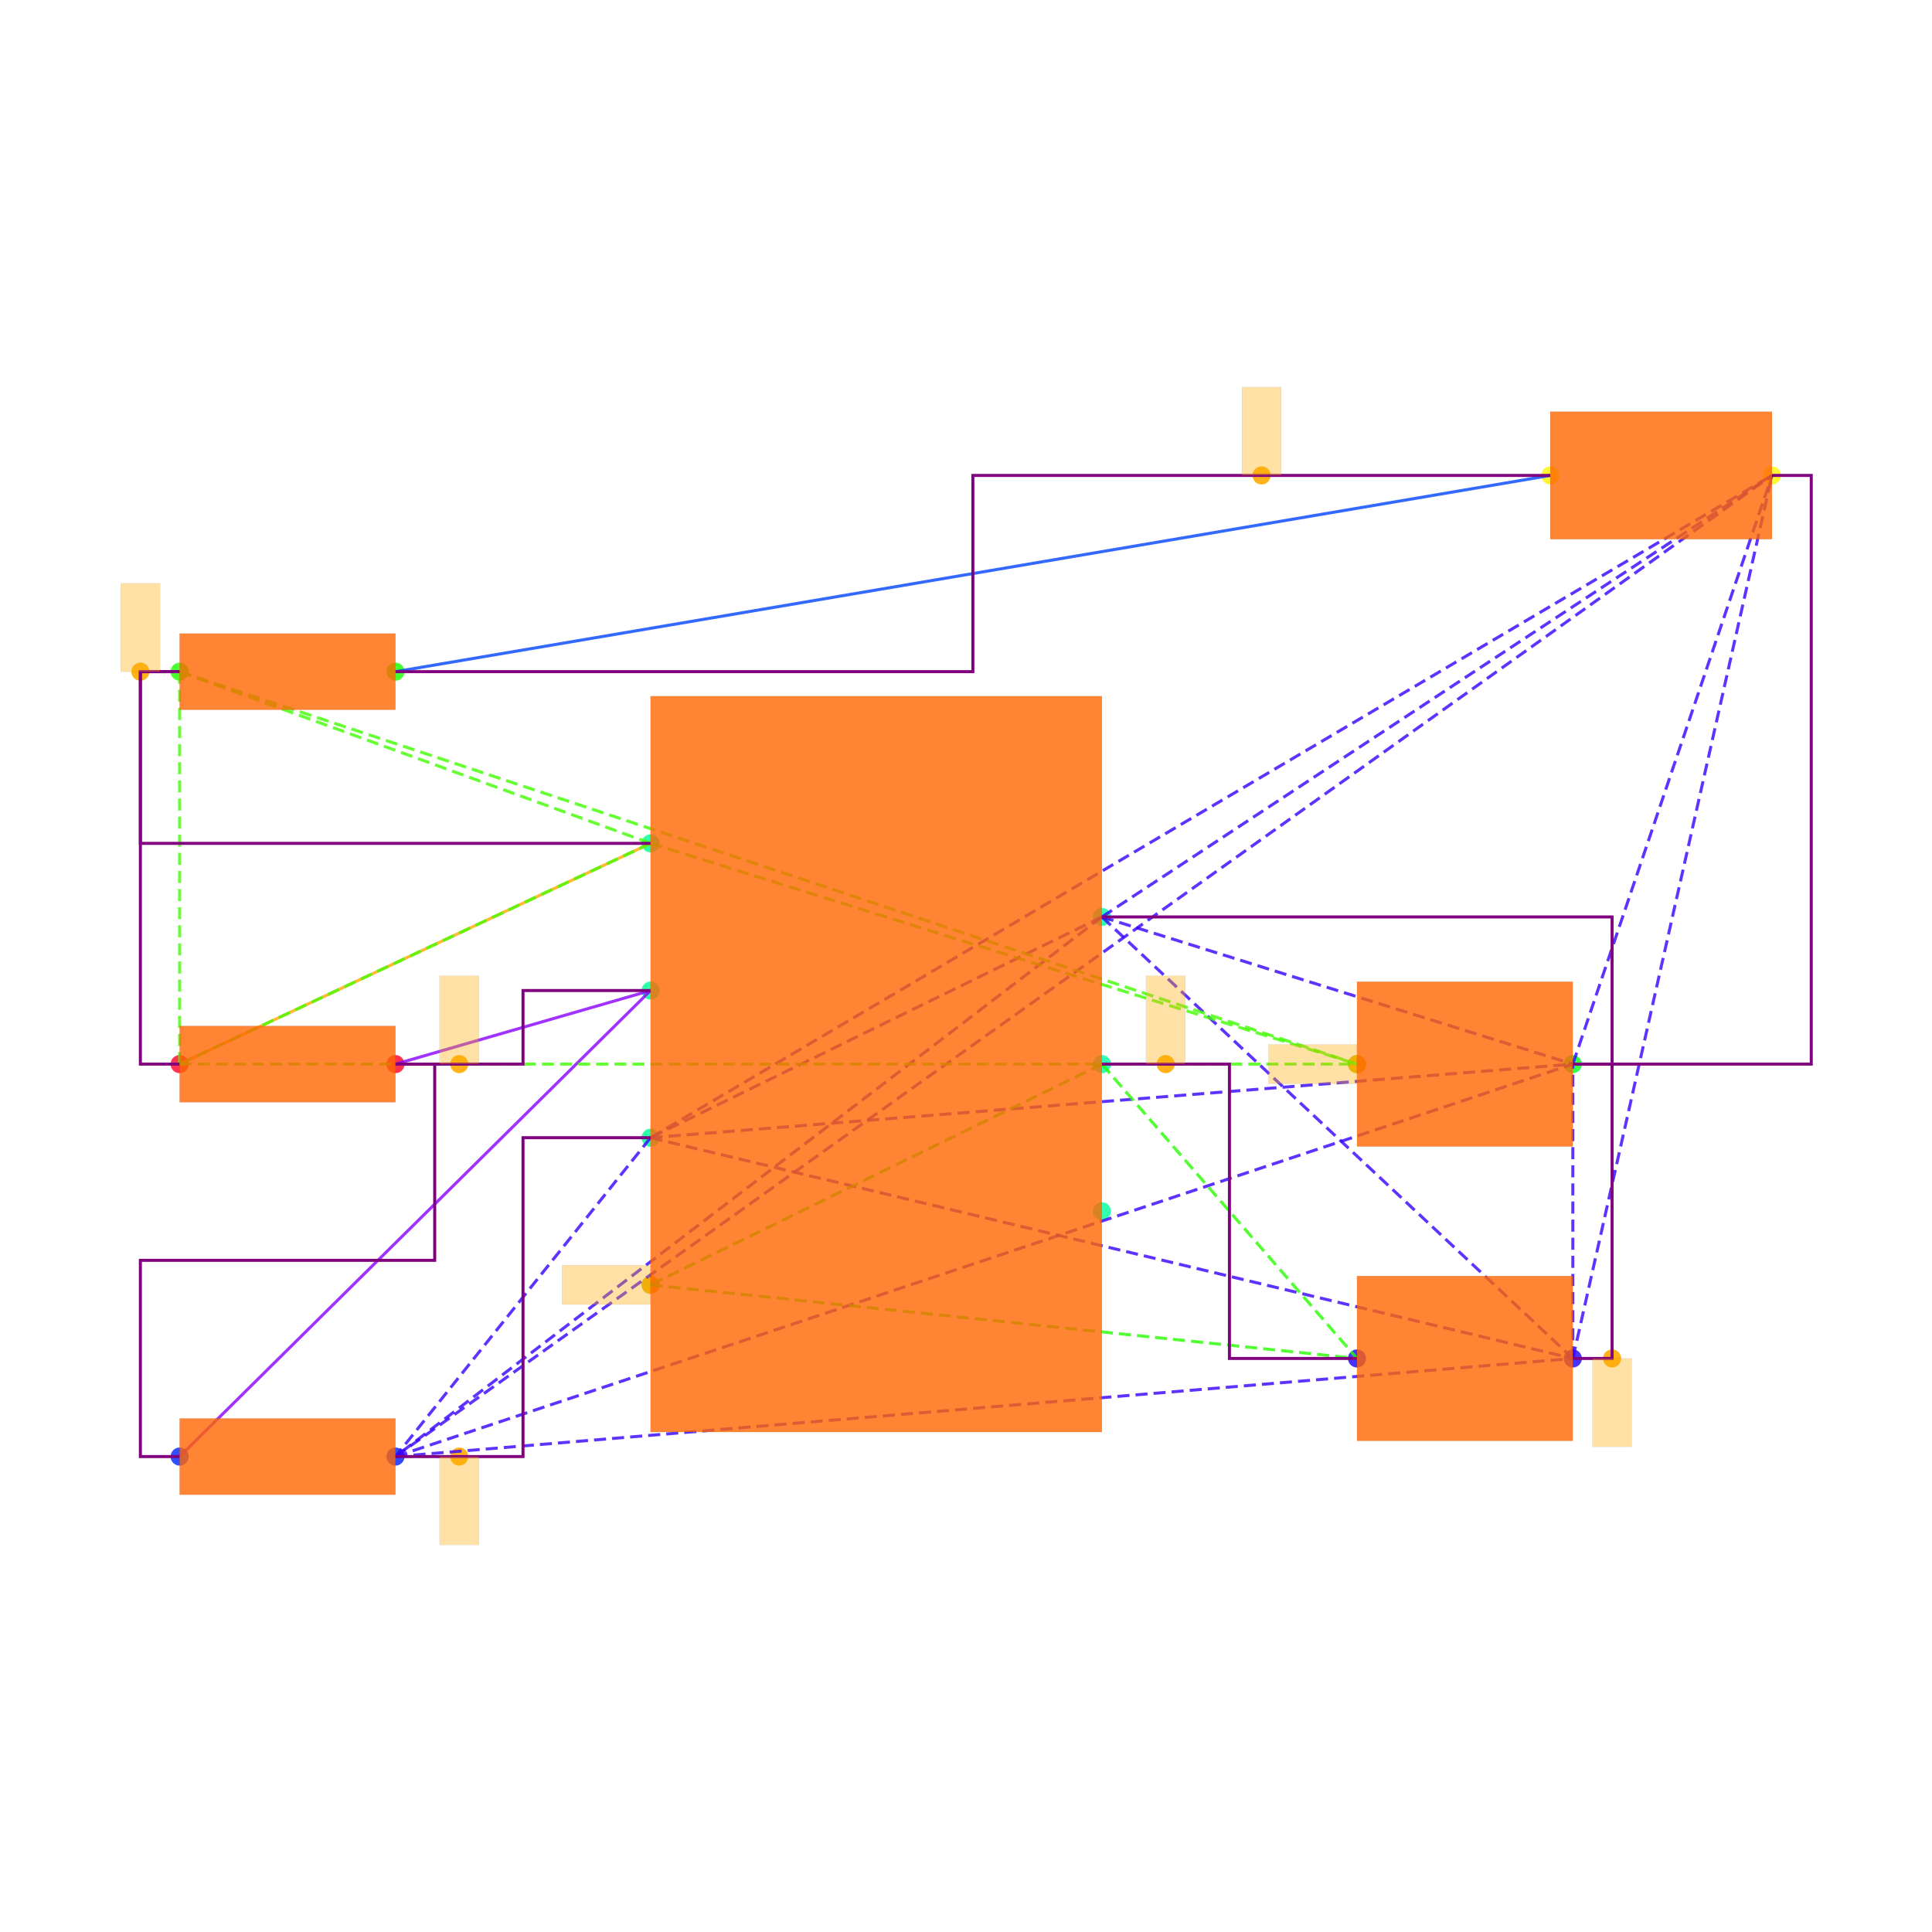
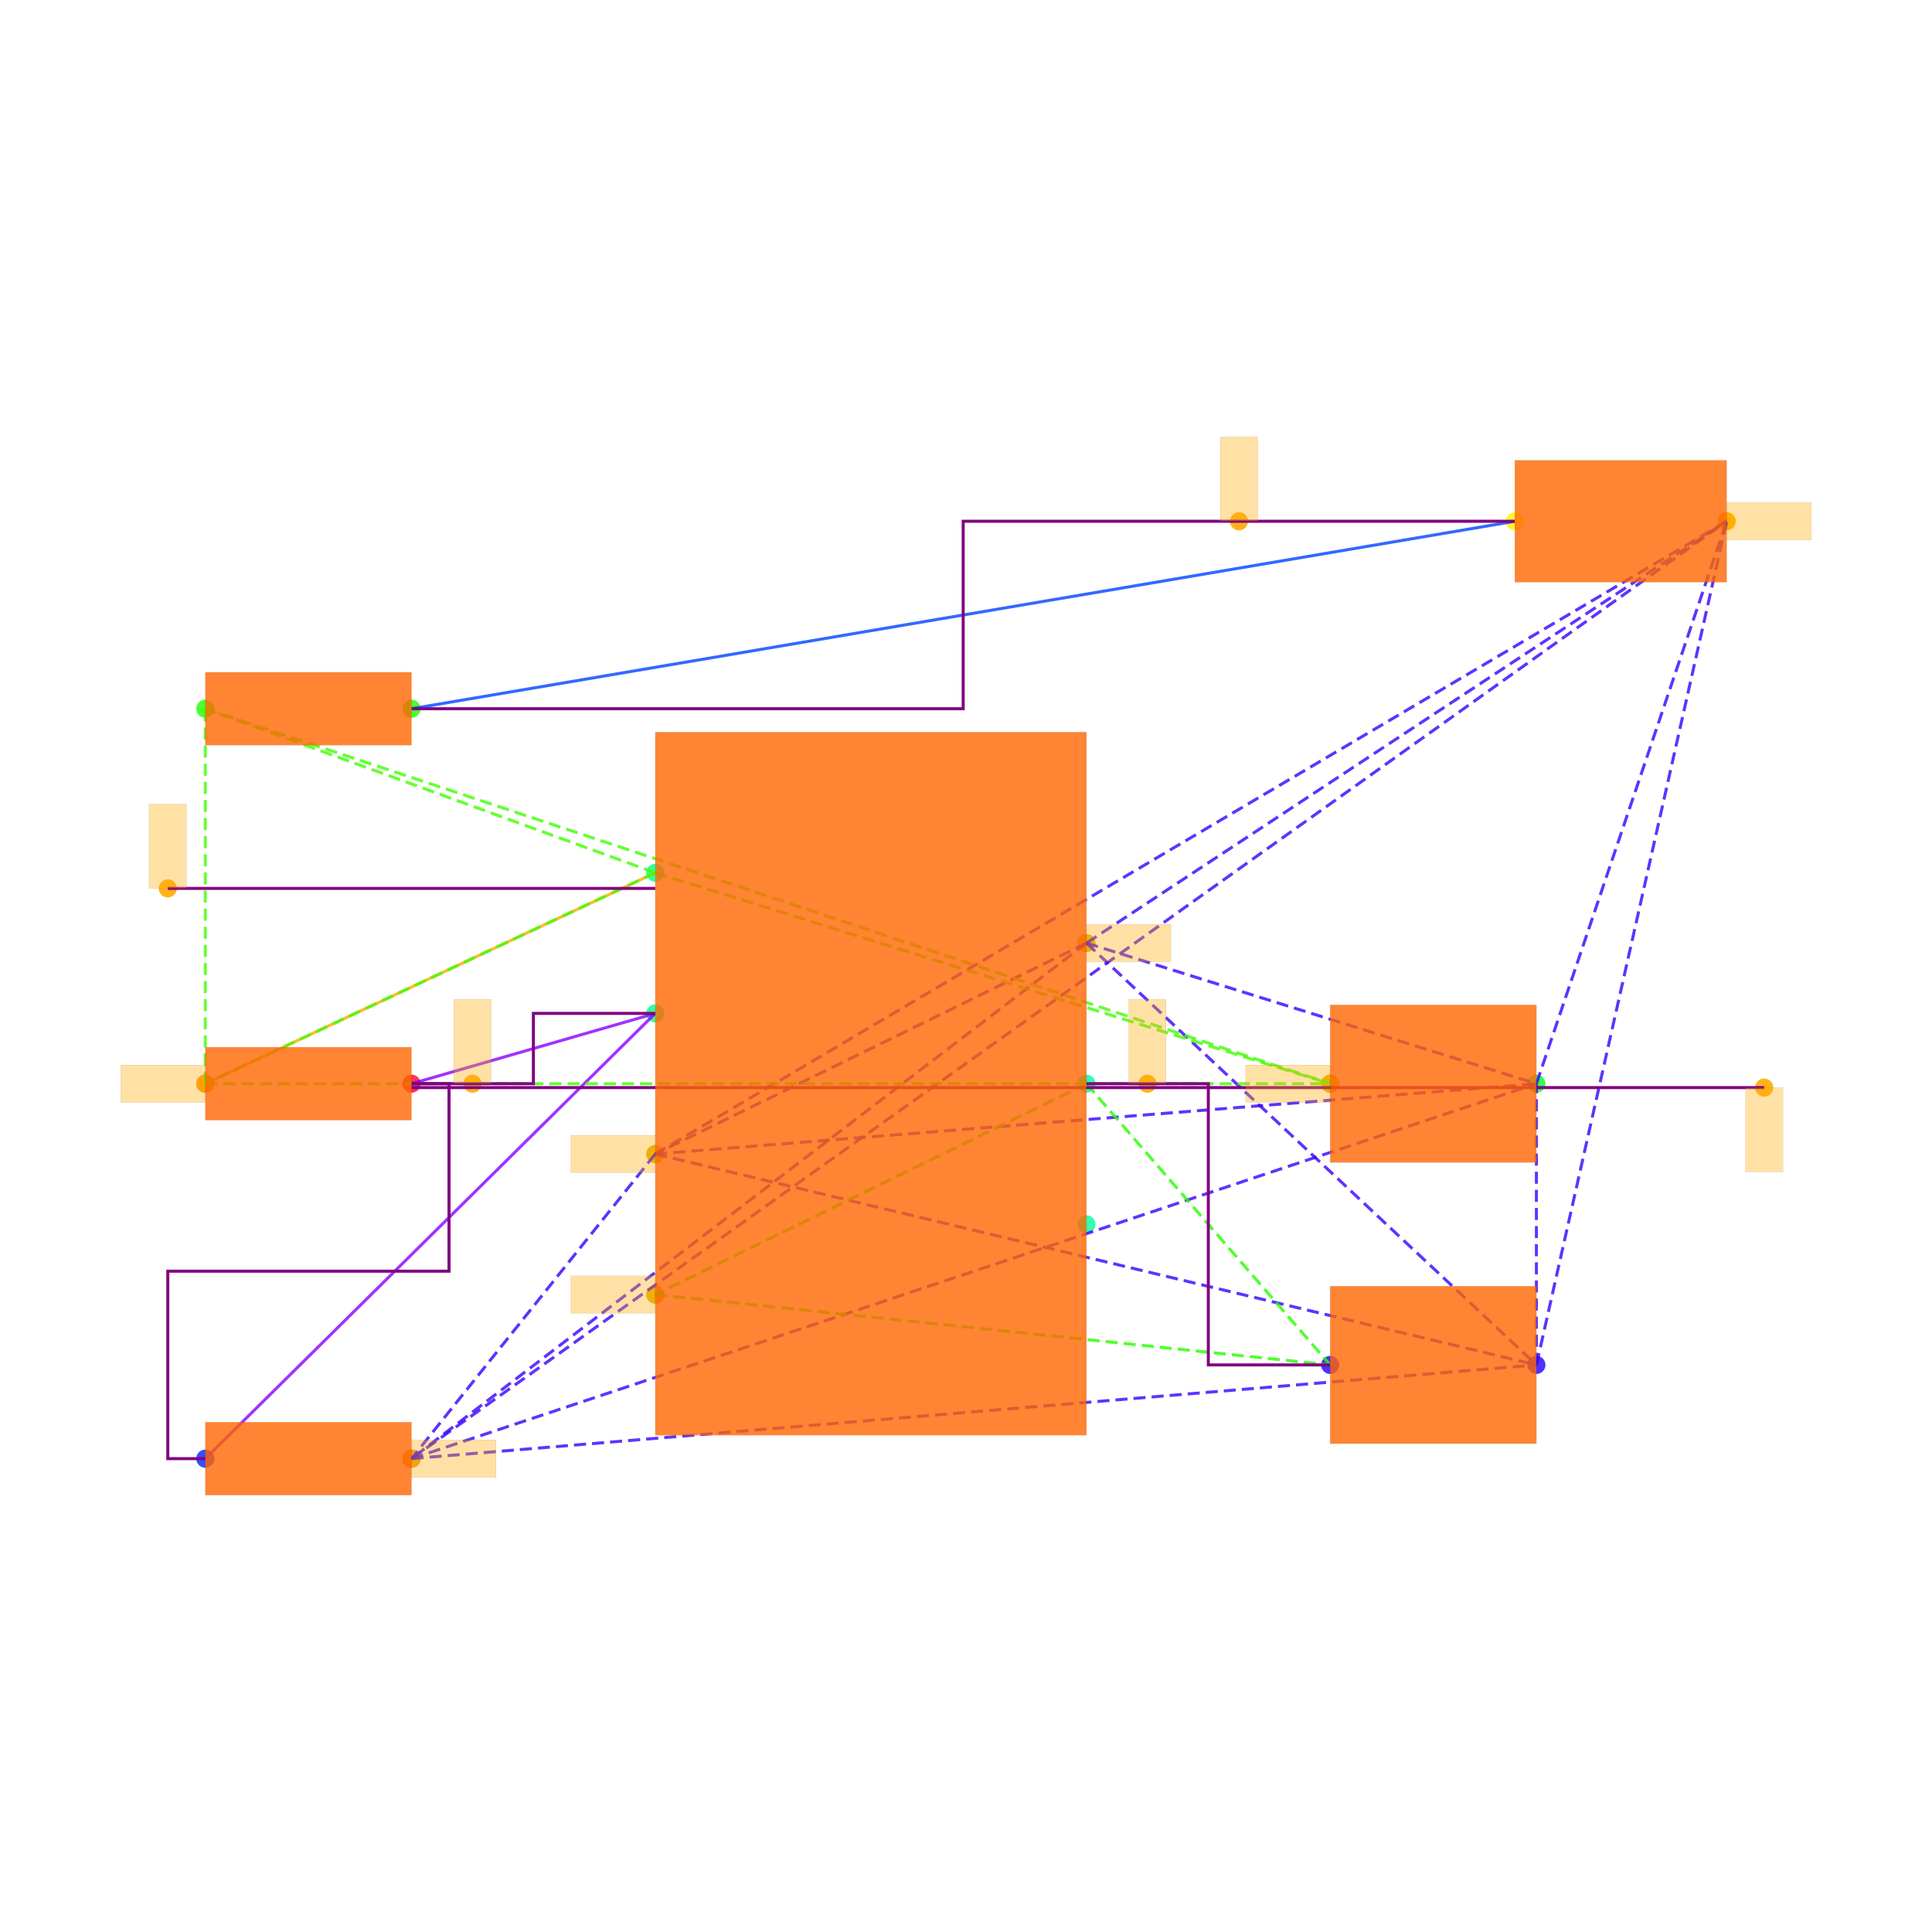
<svg xmlns="http://www.w3.org/2000/svg" width="640" height="640" viewBox="0 0 640 640">
  <rect width="100%" height="100%" fill="white" />
  <g>
-     <circle data-type="point" data-label="PWR1.7 x+" data-x="1.15" data-y="0.75" cx="365.015" cy="303.749" r="3" fill="hsl(159, 100%, 50%, 0.8)" />
-   </g>
-   <g>
-     <circle data-type="point" data-label="PWR1.6 x+" data-x="1.15" data-y="0" cx="365.015" cy="352.501" r="3" fill="hsl(158, 100%, 50%, 0.8)" />
-   </g>
-   <g>
-     <circle data-type="point" data-label="PWR1.5 x+" data-x="1.15" data-y="-0.75" cx="365.015" cy="401.254" r="3" fill="hsl(157, 100%, 50%, 0.8)" />
-   </g>
-   <g>
-     <circle data-type="point" data-label="PWR1.4 x-" data-x="-1.15" data-y="-1.125" cx="215.508" cy="425.63" r="3" fill="hsl(156, 100%, 50%, 0.8)" />
-   </g>
-   <g>
-     <circle data-type="point" data-label="PWR1.3 x-" data-x="-1.15" data-y="-0.375" cx="215.508" cy="376.878" r="3" fill="hsl(155, 100%, 50%, 0.8)" />
-   </g>
-   <g>
-     <circle data-type="point" data-label="PWR1.2 x-" data-x="-1.15" data-y="0.375" cx="215.508" cy="328.125" r="3" fill="hsl(154, 100%, 50%, 0.8)" />
-   </g>
-   <g>
-     <circle data-type="point" data-label="PWR1.1 x-" data-x="-1.15" data-y="1.125" cx="215.508" cy="279.373" r="3" fill="hsl(153, 100%, 50%, 0.8)" />
-   </g>
-   <g>
-     <circle data-type="point" data-label="R6.1 x-" data-x="-3.55" data-y="0" cx="59.501" cy="352.501" r="3" fill="hsl(351, 100%, 50%, 0.8)" />
-   </g>
-   <g>
-     <circle data-type="point" data-label="R6.2 x+" data-x="-2.45" data-y="0" cx="131.004" cy="352.501" r="3" fill="hsl(352, 100%, 50%, 0.8)" />
-   </g>
-   <g>
-     <circle data-type="point" data-label="R7.1 x-" data-x="-3.55" data-y="-1.9999999999999998" cx="59.501" cy="482.507" r="3" fill="hsl(232, 100%, 50%, 0.8)" />
-   </g>
-   <g>
-     <circle data-type="point" data-label="R7.2 x+" data-x="-2.45" data-y="-1.9999999999999998" cx="131.004" cy="482.507" r="3" fill="hsl(233, 100%, 50%, 0.8)" />
-   </g>
-   <g>
-     <circle data-type="point" data-label="R8.1 x-" data-x="-3.55" data-y="2" cx="59.501" cy="222.496" r="3" fill="hsl(113, 100%, 50%, 0.8)" />
-   </g>
-   <g>
-     <circle data-type="point" data-label="R8.2 x+" data-x="-2.45" data-y="2" cx="131.004" cy="222.496" r="3" fill="hsl(114, 100%, 50%, 0.8)" />
-   </g>
-   <g>
-     <circle data-type="point" data-label="C6.1 x-" data-x="2.45" data-y="-1.5" cx="449.518" cy="450.006" r="3" fill="hsl(246, 100%, 50%, 0.8)" />
-   </g>
-   <g>
-     <circle data-type="point" data-label="C6.2 x+" data-x="3.55" data-y="-1.5" cx="521.021" cy="450.006" r="3" fill="hsl(247, 100%, 50%, 0.8)" />
-   </g>
-   <g>
-     <circle data-type="point" data-label="C7.1 x-" data-x="2.45" data-y="0" cx="449.518" cy="352.501" r="3" fill="hsl(127, 100%, 50%, 0.8)" />
-   </g>
-   <g>
-     <circle data-type="point" data-label="C7.2 x+" data-x="3.55" data-y="0" cx="521.021" cy="352.501" r="3" fill="hsl(128, 100%, 50%, 0.8)" />
-   </g>
-   <g>
-     <circle data-type="point" data-label="LED1.1 x-" data-x="3.435" data-y="3" cx="513.546" cy="157.493" r="3" fill="hsl(57, 100%, 50%, 0.8)" />
-   </g>
-   <g>
-     <circle data-type="point" data-label="LED1.2 x+" data-x="4.5649999999999995" data-y="3" cx="586.999" cy="157.493" r="3" fill="hsl(58, 100%, 50%, 0.8)" />
-   </g>
-   <g>
-     <circle data-type="point" data-label="" data-x="3.75" data-y="-1.5" cx="534.022" cy="450.006" r="3" fill="hsl(40, 100%, 50%, 0.9)" />
-   </g>
-   <g>
-     <circle data-type="point" data-label="" data-x="-2.125" data-y="-1.9999999999999998" cx="152.13" cy="482.507" r="3" fill="hsl(40, 100%, 50%, 0.9)" />
-   </g>
-   <g>
-     <circle data-type="point" data-label="" data-x="1.475" data-y="0" cx="386.14" cy="352.501" r="3" fill="hsl(40, 100%, 50%, 0.9)" />
-   </g>
-   <g>
-     <circle data-type="point" data-label="" data-x="-1.15" data-y="-1.125" cx="215.508" cy="425.63" r="3" fill="hsl(40, 100%, 50%, 0.9)" />
-   </g>
-   <g>
-     <circle data-type="point" data-label="" data-x="-2.125" data-y="0" cx="152.13" cy="352.501" r="3" fill="hsl(40, 100%, 50%, 0.9)" />
-   </g>
-   <g>
-     <circle data-type="point" data-label="" data-x="-3.75" data-y="2" cx="46.5" cy="222.496" r="3" fill="hsl(40, 100%, 50%, 0.9)" />
-   </g>
-   <g>
-     <circle data-type="point" data-label="" data-x="2.45" data-y="0" cx="449.518" cy="352.501" r="3" fill="hsl(40, 100%, 50%, 0.9)" />
-   </g>
-   <g>
-     <circle data-type="point" data-label="" data-x="1.96375" data-y="3" cx="417.911" cy="157.493" r="3" fill="hsl(40, 100%, 50%, 0.9)" />
-   </g>
-   <g>
-     <polyline data-points="-3.55,0 -1.15,1.125" data-type="line" data-label="" points="59.501,352.501 215.508,279.373" fill="none" stroke="hsl(40, 100%, 50%, 0.8)" stroke-width="1" />
-   </g>
-   <g>
-     <polyline data-points="3.435,3 -2.45,2" data-type="line" data-label="" points="513.546,157.493 131.004,222.496" fill="none" stroke="hsl(224, 100%, 50%, 0.8)" stroke-width="1" />
-   </g>
-   <g>
-     <polyline data-points="-1.15,0.375 -2.45,0" data-type="line" data-label="" points="215.508,328.125 131.004,352.501" fill="none" stroke="hsl(272, 100%, 50%, 0.8)" stroke-width="1" />
-   </g>
-   <g>
-     <polyline data-points="-1.15,0.375 -3.55,-1.9999999999999998" data-type="line" data-label="" points="215.508,328.125 59.501,482.507" fill="none" stroke="hsl(272, 100%, 50%, 0.8)" stroke-width="1" />
-   </g>
-   <g>
-     <polyline data-points="1.15,0.75 -1.15,-0.375" data-type="line" data-label="" points="365.015,303.749 215.508,376.878" fill="none" stroke="hsl(253, 100%, 50%, 0.8)" stroke-width="1" stroke-dasharray="4 2" />
-   </g>
-   <g>
-     <polyline data-points="1.15,0.75 -2.45,-1.9999999999999998" data-type="line" data-label="" points="365.015,303.749 131.004,482.507" fill="none" stroke="hsl(253, 100%, 50%, 0.8)" stroke-width="1" stroke-dasharray="4 2" />
-   </g>
-   <g>
-     <polyline data-points="1.15,0.75 3.55,-1.5" data-type="line" data-label="" points="365.015,303.749 521.021,450.006" fill="none" stroke="hsl(253, 100%, 50%, 0.8)" stroke-width="1" stroke-dasharray="4 2" />
-   </g>
-   <g>
-     <polyline data-points="1.15,0.75 3.55,0" data-type="line" data-label="" points="365.015,303.749 521.021,352.501" fill="none" stroke="hsl(253, 100%, 50%, 0.8)" stroke-width="1" stroke-dasharray="4 2" />
-   </g>
-   <g>
-     <polyline data-points="1.15,0.75 4.5649999999999995,3" data-type="line" data-label="" points="365.015,303.749 586.999,157.493" fill="none" stroke="hsl(253, 100%, 50%, 0.8)" stroke-width="1" stroke-dasharray="4 2" />
-   </g>
-   <g>
-     <polyline data-points="-1.15,-0.375 -2.45,-1.9999999999999998" data-type="line" data-label="" points="215.508,376.878 131.004,482.507" fill="none" stroke="hsl(253, 100%, 50%, 0.8)" stroke-width="1" stroke-dasharray="4 2" />
-   </g>
-   <g>
-     <polyline data-points="-1.15,-0.375 3.55,-1.5" data-type="line" data-label="" points="215.508,376.878 521.021,450.006" fill="none" stroke="hsl(253, 100%, 50%, 0.8)" stroke-width="1" stroke-dasharray="4 2" />
-   </g>
-   <g>
-     <polyline data-points="-1.15,-0.375 3.55,0" data-type="line" data-label="" points="215.508,376.878 521.021,352.501" fill="none" stroke="hsl(253, 100%, 50%, 0.8)" stroke-width="1" stroke-dasharray="4 2" />
-   </g>
-   <g>
-     <polyline data-points="-1.15,-0.375 4.5649999999999995,3" data-type="line" data-label="" points="215.508,376.878 586.999,157.493" fill="none" stroke="hsl(253, 100%, 50%, 0.8)" stroke-width="1" stroke-dasharray="4 2" />
-   </g>
-   <g>
-     <polyline data-points="-2.45,-1.9999999999999998 3.55,-1.5" data-type="line" data-label="" points="131.004,482.507 521.021,450.006" fill="none" stroke="hsl(253, 100%, 50%, 0.8)" stroke-width="1" stroke-dasharray="4 2" />
-   </g>
-   <g>
-     <polyline data-points="-2.45,-1.9999999999999998 3.55,0" data-type="line" data-label="" points="131.004,482.507 521.021,352.501" fill="none" stroke="hsl(253, 100%, 50%, 0.8)" stroke-width="1" stroke-dasharray="4 2" />
-   </g>
-   <g>
-     <polyline data-points="-2.45,-1.9999999999999998 4.5649999999999995,3" data-type="line" data-label="" points="131.004,482.507 586.999,157.493" fill="none" stroke="hsl(253, 100%, 50%, 0.8)" stroke-width="1" stroke-dasharray="4 2" />
-   </g>
-   <g>
-     <polyline data-points="3.55,-1.5 3.55,0" data-type="line" data-label="" points="521.021,450.006 521.021,352.501" fill="none" stroke="hsl(253, 100%, 50%, 0.8)" stroke-width="1" stroke-dasharray="4 2" />
-   </g>
-   <g>
-     <polyline data-points="3.55,-1.5 4.5649999999999995,3" data-type="line" data-label="" points="521.021,450.006 586.999,157.493" fill="none" stroke="hsl(253, 100%, 50%, 0.8)" stroke-width="1" stroke-dasharray="4 2" />
-   </g>
-   <g>
-     <polyline data-points="3.55,0 4.5649999999999995,3" data-type="line" data-label="" points="521.021,352.501 586.999,157.493" fill="none" stroke="hsl(253, 100%, 50%, 0.8)" stroke-width="1" stroke-dasharray="4 2" />
-   </g>
-   <g>
-     <polyline data-points="1.15,0 -1.15,-1.125" data-type="line" data-label="" points="365.015,352.501 215.508,425.63" fill="none" stroke="hsl(111, 100%, 50%, 0.8)" stroke-width="1" stroke-dasharray="4 2" />
-   </g>
-   <g>
-     <polyline data-points="1.15,0 2.45,-1.5" data-type="line" data-label="" points="365.015,352.501 449.518,450.006" fill="none" stroke="hsl(111, 100%, 50%, 0.8)" stroke-width="1" stroke-dasharray="4 2" />
-   </g>
-   <g>
-     <polyline data-points="-1.15,-1.125 2.45,-1.5" data-type="line" data-label="" points="215.508,425.63 449.518,450.006" fill="none" stroke="hsl(111, 100%, 50%, 0.8)" stroke-width="1" stroke-dasharray="4 2" />
-   </g>
-   <g>
-     <polyline data-points="-1.15,1.125 -3.55,0" data-type="line" data-label="" points="215.508,279.373 59.501,352.501" fill="none" stroke="hsl(105, 100%, 50%, 0.8)" stroke-width="1" stroke-dasharray="4 2" />
-   </g>
-   <g>
-     <polyline data-points="-1.15,1.125 -3.55,2" data-type="line" data-label="" points="215.508,279.373 59.501,222.496" fill="none" stroke="hsl(105, 100%, 50%, 0.8)" stroke-width="1" stroke-dasharray="4 2" />
-   </g>
-   <g>
-     <polyline data-points="-1.15,1.125 2.45,0" data-type="line" data-label="" points="215.508,279.373 449.518,352.501" fill="none" stroke="hsl(105, 100%, 50%, 0.8)" stroke-width="1" stroke-dasharray="4 2" />
-   </g>
-   <g>
-     <polyline data-points="-3.55,0 -3.55,2" data-type="line" data-label="" points="59.501,352.501 59.501,222.496" fill="none" stroke="hsl(105, 100%, 50%, 0.8)" stroke-width="1" stroke-dasharray="4 2" />
-   </g>
-   <g>
-     <polyline data-points="-3.55,0 2.45,0" data-type="line" data-label="" points="59.501,352.501 449.518,352.501" fill="none" stroke="hsl(105, 100%, 50%, 0.8)" stroke-width="1" stroke-dasharray="4 2" />
-   </g>
-   <g>
-     <polyline data-points="-3.55,2 2.45,0" data-type="line" data-label="" points="59.501,222.496 449.518,352.501" fill="none" stroke="hsl(105, 100%, 50%, 0.8)" stroke-width="1" stroke-dasharray="4 2" />
-   </g>
-   <g>
-     <polyline data-points="-3.55,2 -3.75,2 -3.75,1.125 -1.1500000000000004,1.125" data-type="line" data-label="" points="59.501,222.496 46.5,222.496 46.5,279.373 215.508,279.373" fill="none" stroke="purple" stroke-width="1" />
-   </g>
-   <g>
-     <polyline data-points="-3.55,0 -3.75,0 -3.75,2 -3.55,2" data-type="line" data-label="" points="59.501,352.501 46.5,352.501 46.5,222.496 59.501,222.496" fill="none" stroke="purple" stroke-width="1" />
-   </g>
-   <g>
-     <polyline data-points="-2.45,0 -1.8,0 -1.8,0.375 -1.15,0.375" data-type="line" data-label="" points="131.004,352.501 173.256,352.501 173.256,328.125 215.508,328.125" fill="none" stroke="purple" stroke-width="1" />
-   </g>
-   <g>
-     <polyline data-points="-3.55,-1.9999999999999998 -3.75,-1.9999999999999998 -3.75,-0.9999999999999999 -2.25,-0.9999999999999999 -2.25,0 -2.45,0" data-type="line" data-label="" points="59.501,482.507 46.5,482.507 46.5,417.504 144.005,417.504 144.005,352.501 131.004,352.501" fill="none" stroke="purple" stroke-width="1" />
-   </g>
-   <g>
-     <polyline data-points="3.55,0 3.75,0 3.75,-1.5 3.55,-1.5" data-type="line" data-label="" points="521.021,352.501 534.022,352.501 534.022,450.006 521.021,450.006" fill="none" stroke="purple" stroke-width="1" />
-   </g>
-   <g>
-     <polyline data-points="1.15,0.75 3.75,0.75 3.75,0 3.55,0" data-type="line" data-label="" points="365.015,303.749 534.022,303.749 534.022,352.501 521.021,352.501" fill="none" stroke="purple" stroke-width="1" />
-   </g>
-   <g>
-     <polyline data-points="4.5649999999999995,3 4.765,3 4.765,0 3.55,0" data-type="line" data-label="" points="586.999,157.493 600,157.493 600,352.501 521.021,352.501" fill="none" stroke="purple" stroke-width="1" />
-   </g>
-   <g>
-     <polyline data-points="-2.45,-1.9999999999999998 -1.8,-1.9999999999999998 -1.8,-0.375 -1.15,-0.375" data-type="line" data-label="" points="131.004,482.507 173.256,482.507 173.256,376.878 215.508,376.878" fill="none" stroke="purple" stroke-width="1" />
-   </g>
-   <g>
-     <polyline data-points="1.15,0 1.8,0 1.8,-1.5 2.45,-1.5" data-type="line" data-label="" points="365.015,352.501 407.266,352.501 407.266,450.006 449.518,450.006" fill="none" stroke="purple" stroke-width="1" />
-   </g>
-   <g>
-     <polyline data-points="3.435,3 0.49249999999999994,3 0.49249999999999994,2 -2.45,2" data-type="line" data-label="" points="513.546,157.493 322.275,157.493 322.275,222.496 131.004,222.496" fill="none" stroke="purple" stroke-width="1" />
-   </g>
-   <g>
-     <rect data-type="rect" data-label="schematic_component_0" data-x="0" data-y="0" x="215.508" y="230.621" width="149.507" height="243.761" fill="hsl(24, 100%, 50%, 0.8)" stroke="black" stroke-width="0.015" />
-   </g>
-   <g>
-     <rect data-type="rect" data-label="schematic_component_1" data-x="-3" data-y="0" x="59.501" y="339.861" width="71.503" height="25.28" fill="hsl(24, 100%, 50%, 0.8)" stroke="black" stroke-width="0.015" />
-   </g>
-   <g>
-     <rect data-type="rect" data-label="schematic_component_2" data-x="-3" data-y="-2" x="59.501" y="469.867" width="71.503" height="25.28" fill="hsl(24, 100%, 50%, 0.8)" stroke="black" stroke-width="0.015" />
-   </g>
-   <g>
-     <rect data-type="rect" data-label="schematic_component_3" data-x="-3" data-y="2" x="59.501" y="209.855" width="71.503" height="25.28" fill="hsl(24, 100%, 50%, 0.8)" stroke="black" stroke-width="0.015" />
-   </g>
-   <g>
-     <rect data-type="rect" data-label="schematic_component_4" data-x="3" data-y="-1.5" x="449.518" y="422.705" width="71.503" height="54.602" fill="hsl(24, 100%, 50%, 0.8)" stroke="black" stroke-width="0.015" />
-   </g>
-   <g>
-     <rect data-type="rect" data-label="schematic_component_5" data-x="3" data-y="0" x="449.518" y="325.2" width="71.503" height="54.602" fill="hsl(24, 100%, 50%, 0.8)" stroke="black" stroke-width="0.015" />
-   </g>
-   <g>
-     <rect data-type="rect" data-label="schematic_component_6" data-x="4" data-y="3" x="513.546" y="136.367" width="73.453" height="42.252" fill="hsl(24, 100%, 50%, 0.8)" stroke="black" stroke-width="0.015" />
-   </g>
-   <g>
-     <rect data-type="rect" data-label="" data-x="3.75" data-y="-1.725" x="527.522" y="450.006" width="13.001" height="29.251" fill="hsl(40, 100%, 50%, 0.35)" stroke="black" stroke-width="0.015" />
-   </g>
-   <g>
-     <rect data-type="rect" data-label="" data-x="-2.125" data-y="-2.2249999999999996" x="145.63" y="482.507" width="13.001" height="29.251" fill="hsl(40, 100%, 50%, 0.35)" stroke="black" stroke-width="0.015" />
-   </g>
-   <g>
-     <rect data-type="rect" data-label="" data-x="1.475" data-y="0.225" x="379.64" y="323.25" width="13.001" height="29.251" fill="hsl(40, 100%, 50%, 0.35)" stroke="black" stroke-width="0.015" />
-   </g>
-   <g>
-     <rect data-type="rect" data-label="" data-x="-1.376" data-y="-1.125" x="186.192" y="419.129" width="29.251" height="13.001" fill="hsl(40, 100%, 50%, 0.35)" stroke="black" stroke-width="0.015" />
-   </g>
-   <g>
-     <rect data-type="rect" data-label="" data-x="-2.125" data-y="0.225" x="145.63" y="323.25" width="13.001" height="29.251" fill="hsl(40, 100%, 50%, 0.35)" stroke="black" stroke-width="0.015" />
-   </g>
-   <g>
-     <rect data-type="rect" data-label="" data-x="-3.75" data-y="2.225" x="40" y="193.244" width="13.001" height="29.251" fill="hsl(40, 100%, 50%, 0.35)" stroke="black" stroke-width="0.015" />
-   </g>
-   <g>
-     <rect data-type="rect" data-label="" data-x="2.224" data-y="0" x="420.202" y="346.001" width="29.251" height="13.001" fill="hsl(40, 100%, 50%, 0.35)" stroke="black" stroke-width="0.015" />
-   </g>
-   <g>
-     <rect data-type="rect" data-label="" data-x="1.96375" data-y="3.225" x="411.41" y="128.241" width="13.001" height="29.251" fill="hsl(40, 100%, 50%, 0.35)" stroke="black" stroke-width="0.015" />
+     <circle data-type="point" data-label="PWR1.7 x+" data-x="1.15" data-y="0.75" cx="359.902" cy="312.409" r="3" fill="hsl(159, 100%, 50%, 0.8)" />
+   </g>
+   <g>
+     <circle data-type="point" data-label="PWR1.6 x+" data-x="1.15" data-y="0" cx="359.902" cy="358.988" r="3" fill="hsl(158, 100%, 50%, 0.8)" />
+   </g>
+   <g>
+     <circle data-type="point" data-label="PWR1.5 x+" data-x="1.15" data-y="-0.75" cx="359.902" cy="405.566" r="3" fill="hsl(157, 100%, 50%, 0.8)" />
+   </g>
+   <g>
+     <circle data-type="point" data-label="PWR1.4 x-" data-x="-1.15" data-y="-1.125" cx="217.061" cy="428.856" r="3" fill="hsl(156, 100%, 50%, 0.8)" />
+   </g>
+   <g>
+     <circle data-type="point" data-label="PWR1.3 x-" data-x="-1.15" data-y="-0.375" cx="217.061" cy="382.277" r="3" fill="hsl(155, 100%, 50%, 0.8)" />
+   </g>
+   <g>
+     <circle data-type="point" data-label="PWR1.2 x-" data-x="-1.15" data-y="0.375" cx="217.061" cy="335.698" r="3" fill="hsl(154, 100%, 50%, 0.8)" />
+   </g>
+   <g>
+     <circle data-type="point" data-label="PWR1.1 x-" data-x="-1.15" data-y="1.125" cx="217.061" cy="289.12" r="3" fill="hsl(153, 100%, 50%, 0.8)" />
+   </g>
+   <g>
+     <circle data-type="point" data-label="R6.1 x-" data-x="-3.55" data-y="0" cx="68.009" cy="358.988" r="3" fill="hsl(351, 100%, 50%, 0.8)" />
+   </g>
+   <g>
+     <circle data-type="point" data-label="R6.2 x+" data-x="-2.45" data-y="0" cx="136.325" cy="358.988" r="3" fill="hsl(352, 100%, 50%, 0.8)" />
+   </g>
+   <g>
+     <circle data-type="point" data-label="R7.1 x-" data-x="-3.55" data-y="-1.9999999999999998" cx="68.009" cy="483.198" r="3" fill="hsl(232, 100%, 50%, 0.8)" />
+   </g>
+   <g>
+     <circle data-type="point" data-label="R7.2 x+" data-x="-2.45" data-y="-1.9999999999999998" cx="136.325" cy="483.198" r="3" fill="hsl(233, 100%, 50%, 0.8)" />
+   </g>
+   <g>
+     <circle data-type="point" data-label="R8.1 x-" data-x="-3.55" data-y="2" cx="68.009" cy="234.778" r="3" fill="hsl(113, 100%, 50%, 0.8)" />
+   </g>
+   <g>
+     <circle data-type="point" data-label="R8.2 x+" data-x="-2.45" data-y="2" cx="136.325" cy="234.778" r="3" fill="hsl(114, 100%, 50%, 0.8)" />
+   </g>
+   <g>
+     <circle data-type="point" data-label="C6.1 x-" data-x="2.45" data-y="-1.5" cx="440.639" cy="452.145" r="3" fill="hsl(246, 100%, 50%, 0.8)" />
+   </g>
+   <g>
+     <circle data-type="point" data-label="C6.2 x+" data-x="3.55" data-y="-1.5" cx="508.954" cy="452.145" r="3" fill="hsl(247, 100%, 50%, 0.8)" />
+   </g>
+   <g>
+     <circle data-type="point" data-label="C7.1 x-" data-x="2.45" data-y="0" cx="440.639" cy="358.988" r="3" fill="hsl(127, 100%, 50%, 0.8)" />
+   </g>
+   <g>
+     <circle data-type="point" data-label="C7.2 x+" data-x="3.55" data-y="0" cx="508.954" cy="358.988" r="3" fill="hsl(128, 100%, 50%, 0.8)" />
+   </g>
+   <g>
+     <circle data-type="point" data-label="LED1.1 x-" data-x="3.435" data-y="3" cx="501.812" cy="172.673" r="3" fill="hsl(57, 100%, 50%, 0.8)" />
+   </g>
+   <g>
+     <circle data-type="point" data-label="LED1.2 x+" data-x="4.5649999999999995" data-y="3" cx="571.991" cy="172.673" r="3" fill="hsl(58, 100%, 50%, 0.8)" />
+   </g>
+   <g>
+     <circle data-type="point" data-label="" data-x="1.15" data-y="0.75" cx="359.902" cy="312.409" r="3" fill="hsl(40, 100%, 50%, 0.9)" />
+   </g>
+   <g>
+     <circle data-type="point" data-label="" data-x="-1.15" data-y="-0.375" cx="217.061" cy="382.277" r="3" fill="hsl(40, 100%, 50%, 0.9)" />
+   </g>
+   <g>
+     <circle data-type="point" data-label="" data-x="-2.45" data-y="-1.9999999999999998" cx="136.325" cy="483.198" r="3" fill="hsl(40, 100%, 50%, 0.9)" />
+   </g>
+   <g>
+     <circle data-type="point" data-label="" data-x="4.765" data-y="-0.020833333333333332" cx="584.412" cy="360.282" r="3" fill="hsl(40, 100%, 50%, 0.9)" />
+   </g>
+   <g>
+     <circle data-type="point" data-label="" data-x="4.5649999999999995" data-y="3" cx="571.991" cy="172.673" r="3" fill="hsl(40, 100%, 50%, 0.9)" />
+   </g>
+   <g>
+     <circle data-type="point" data-label="" data-x="1.475" data-y="0" cx="380.087" cy="358.988" r="3" fill="hsl(40, 100%, 50%, 0.9)" />
+   </g>
+   <g>
+     <circle data-type="point" data-label="" data-x="-1.15" data-y="-1.125" cx="217.061" cy="428.856" r="3" fill="hsl(40, 100%, 50%, 0.9)" />
+   </g>
+   <g>
+     <circle data-type="point" data-label="" data-x="-2.125" data-y="0" cx="156.509" cy="358.988" r="3" fill="hsl(40, 100%, 50%, 0.9)" />
+   </g>
+   <g>
+     <circle data-type="point" data-label="" data-x="-3.55" data-y="0" cx="68.009" cy="358.988" r="3" fill="hsl(40, 100%, 50%, 0.9)" />
+   </g>
+   <g>
+     <circle data-type="point" data-label="" data-x="-3.75" data-y="1.0416666666666667" cx="55.588" cy="294.295" r="3" fill="hsl(40, 100%, 50%, 0.9)" />
+   </g>
+   <g>
+     <circle data-type="point" data-label="" data-x="2.45" data-y="0" cx="440.639" cy="358.988" r="3" fill="hsl(40, 100%, 50%, 0.9)" />
+   </g>
+   <g>
+     <circle data-type="point" data-label="" data-x="1.96375" data-y="3" cx="410.44" cy="172.673" r="3" fill="hsl(40, 100%, 50%, 0.9)" />
+   </g>
+   <g>
+     <polyline data-points="-3.55,0 -1.15,1.125" data-type="line" data-label="" points="68.009,358.988 217.061,289.12" fill="none" stroke="hsl(40, 100%, 50%, 0.8)" stroke-width="1" />
+   </g>
+   <g>
+     <polyline data-points="3.435,3 -2.45,2" data-type="line" data-label="" points="501.812,172.673 136.325,234.778" fill="none" stroke="hsl(224, 100%, 50%, 0.8)" stroke-width="1" />
+   </g>
+   <g>
+     <polyline data-points="-1.15,0.375 -2.45,0" data-type="line" data-label="" points="217.061,335.698 136.325,358.988" fill="none" stroke="hsl(272, 100%, 50%, 0.8)" stroke-width="1" />
+   </g>
+   <g>
+     <polyline data-points="-1.15,0.375 -3.55,-1.9999999999999998" data-type="line" data-label="" points="217.061,335.698 68.009,483.198" fill="none" stroke="hsl(272, 100%, 50%, 0.8)" stroke-width="1" />
+   </g>
+   <g>
+     <polyline data-points="1.15,0.75 -1.15,-0.375" data-type="line" data-label="" points="359.902,312.409 217.061,382.277" fill="none" stroke="hsl(253, 100%, 50%, 0.8)" stroke-width="1" stroke-dasharray="4 2" />
+   </g>
+   <g>
+     <polyline data-points="1.15,0.75 -2.45,-1.9999999999999998" data-type="line" data-label="" points="359.902,312.409 136.325,483.198" fill="none" stroke="hsl(253, 100%, 50%, 0.8)" stroke-width="1" stroke-dasharray="4 2" />
+   </g>
+   <g>
+     <polyline data-points="1.15,0.75 3.55,-1.5" data-type="line" data-label="" points="359.902,312.409 508.954,452.145" fill="none" stroke="hsl(253, 100%, 50%, 0.8)" stroke-width="1" stroke-dasharray="4 2" />
+   </g>
+   <g>
+     <polyline data-points="1.15,0.75 3.55,0" data-type="line" data-label="" points="359.902,312.409 508.954,358.988" fill="none" stroke="hsl(253, 100%, 50%, 0.8)" stroke-width="1" stroke-dasharray="4 2" />
+   </g>
+   <g>
+     <polyline data-points="1.15,0.75 4.5649999999999995,3" data-type="line" data-label="" points="359.902,312.409 571.991,172.673" fill="none" stroke="hsl(253, 100%, 50%, 0.8)" stroke-width="1" stroke-dasharray="4 2" />
+   </g>
+   <g>
+     <polyline data-points="-1.15,-0.375 -2.45,-1.9999999999999998" data-type="line" data-label="" points="217.061,382.277 136.325,483.198" fill="none" stroke="hsl(253, 100%, 50%, 0.8)" stroke-width="1" stroke-dasharray="4 2" />
+   </g>
+   <g>
+     <polyline data-points="-1.15,-0.375 3.55,-1.5" data-type="line" data-label="" points="217.061,382.277 508.954,452.145" fill="none" stroke="hsl(253, 100%, 50%, 0.8)" stroke-width="1" stroke-dasharray="4 2" />
+   </g>
+   <g>
+     <polyline data-points="-1.15,-0.375 3.55,0" data-type="line" data-label="" points="217.061,382.277 508.954,358.988" fill="none" stroke="hsl(253, 100%, 50%, 0.8)" stroke-width="1" stroke-dasharray="4 2" />
+   </g>
+   <g>
+     <polyline data-points="-1.15,-0.375 4.5649999999999995,3" data-type="line" data-label="" points="217.061,382.277 571.991,172.673" fill="none" stroke="hsl(253, 100%, 50%, 0.8)" stroke-width="1" stroke-dasharray="4 2" />
+   </g>
+   <g>
+     <polyline data-points="-2.45,-1.9999999999999998 3.55,-1.5" data-type="line" data-label="" points="136.325,483.198 508.954,452.145" fill="none" stroke="hsl(253, 100%, 50%, 0.8)" stroke-width="1" stroke-dasharray="4 2" />
+   </g>
+   <g>
+     <polyline data-points="-2.45,-1.9999999999999998 3.55,0" data-type="line" data-label="" points="136.325,483.198 508.954,358.988" fill="none" stroke="hsl(253, 100%, 50%, 0.8)" stroke-width="1" stroke-dasharray="4 2" />
+   </g>
+   <g>
+     <polyline data-points="-2.45,-1.9999999999999998 4.5649999999999995,3" data-type="line" data-label="" points="136.325,483.198 571.991,172.673" fill="none" stroke="hsl(253, 100%, 50%, 0.8)" stroke-width="1" stroke-dasharray="4 2" />
+   </g>
+   <g>
+     <polyline data-points="3.55,-1.5 3.55,0" data-type="line" data-label="" points="508.954,452.145 508.954,358.988" fill="none" stroke="hsl(253, 100%, 50%, 0.8)" stroke-width="1" stroke-dasharray="4 2" />
+   </g>
+   <g>
+     <polyline data-points="3.55,-1.5 4.5649999999999995,3" data-type="line" data-label="" points="508.954,452.145 571.991,172.673" fill="none" stroke="hsl(253, 100%, 50%, 0.8)" stroke-width="1" stroke-dasharray="4 2" />
+   </g>
+   <g>
+     <polyline data-points="3.55,0 4.5649999999999995,3" data-type="line" data-label="" points="508.954,358.988 571.991,172.673" fill="none" stroke="hsl(253, 100%, 50%, 0.8)" stroke-width="1" stroke-dasharray="4 2" />
+   </g>
+   <g>
+     <polyline data-points="1.15,0 -1.15,-1.125" data-type="line" data-label="" points="359.902,358.988 217.061,428.856" fill="none" stroke="hsl(111, 100%, 50%, 0.8)" stroke-width="1" stroke-dasharray="4 2" />
+   </g>
+   <g>
+     <polyline data-points="1.15,0 2.45,-1.5" data-type="line" data-label="" points="359.902,358.988 440.639,452.145" fill="none" stroke="hsl(111, 100%, 50%, 0.8)" stroke-width="1" stroke-dasharray="4 2" />
+   </g>
+   <g>
+     <polyline data-points="-1.15,-1.125 2.45,-1.5" data-type="line" data-label="" points="217.061,428.856 440.639,452.145" fill="none" stroke="hsl(111, 100%, 50%, 0.8)" stroke-width="1" stroke-dasharray="4 2" />
+   </g>
+   <g>
+     <polyline data-points="-1.15,1.125 -3.55,0" data-type="line" data-label="" points="217.061,289.12 68.009,358.988" fill="none" stroke="hsl(105, 100%, 50%, 0.8)" stroke-width="1" stroke-dasharray="4 2" />
+   </g>
+   <g>
+     <polyline data-points="-1.15,1.125 -3.55,2" data-type="line" data-label="" points="217.061,289.12 68.009,234.778" fill="none" stroke="hsl(105, 100%, 50%, 0.8)" stroke-width="1" stroke-dasharray="4 2" />
+   </g>
+   <g>
+     <polyline data-points="-1.15,1.125 2.45,0" data-type="line" data-label="" points="217.061,289.12 440.639,358.988" fill="none" stroke="hsl(105, 100%, 50%, 0.8)" stroke-width="1" stroke-dasharray="4 2" />
+   </g>
+   <g>
+     <polyline data-points="-3.55,0 -3.55,2" data-type="line" data-label="" points="68.009,358.988 68.009,234.778" fill="none" stroke="hsl(105, 100%, 50%, 0.8)" stroke-width="1" stroke-dasharray="4 2" />
+   </g>
+   <g>
+     <polyline data-points="-3.55,0 2.45,0" data-type="line" data-label="" points="68.009,358.988 440.639,358.988" fill="none" stroke="hsl(105, 100%, 50%, 0.8)" stroke-width="1" stroke-dasharray="4 2" />
+   </g>
+   <g>
+     <polyline data-points="-3.55,2 2.45,0" data-type="line" data-label="" points="68.009,234.778 440.639,358.988" fill="none" stroke="hsl(105, 100%, 50%, 0.8)" stroke-width="1" stroke-dasharray="4 2" />
+   </g>
+   <g>
+     <polyline data-points="-3.75,1.0416666666666667 -1.1500000000000004,1.0416666666666667" data-type="line" data-label="" points="55.588,294.295 217.061,294.295" fill="none" stroke="purple" stroke-width="1" />
+   </g>
+   <g>
+     <polyline data-points="-2.45,0 -1.8,0 -1.8,0.375 -1.15,0.375" data-type="line" data-label="" points="136.325,358.988 176.693,358.988 176.693,335.698 217.061,335.698" fill="none" stroke="purple" stroke-width="1" />
+   </g>
+   <g>
+     <polyline data-points="-3.55,-1.9999999999999998 -3.75,-1.9999999999999998 -3.75,-0.9999999999999999 -2.25,-0.9999999999999999 -2.25,0 -2.45,0" data-type="line" data-label="" points="68.009,483.198 55.588,483.198 55.588,421.093 148.746,421.093 148.746,358.988 136.325,358.988" fill="none" stroke="purple" stroke-width="1" />
+   </g>
+   <g>
+     <polyline data-points="-2.45,-0.020833333333333332 4.765,-0.020833333333333332" data-type="line" data-label="" points="136.325,360.282 584.412,360.282" fill="none" stroke="purple" stroke-width="1" />
+   </g>
+   <g>
+     <polyline data-points="1.15,0 1.8,0 1.8,-1.5 2.45,-1.5" data-type="line" data-label="" points="359.902,358.988 400.271,358.988 400.271,452.145 440.639,452.145" fill="none" stroke="purple" stroke-width="1" />
+   </g>
+   <g>
+     <polyline data-points="3.435,3 0.49249999999999994,3 0.49249999999999994,2 -2.45,2" data-type="line" data-label="" points="501.812,172.673 319.068,172.673 319.068,234.778 136.325,234.778" fill="none" stroke="purple" stroke-width="1" />
+   </g>
+   <g>
+     <rect data-type="rect" data-label="schematic_component_0" data-x="0" data-y="0" x="217.061" y="242.541" width="142.841" height="232.893" fill="hsl(24, 100%, 50%, 0.8)" stroke="black" stroke-width="0.016" />
+   </g>
+   <g>
+     <rect data-type="rect" data-label="schematic_component_1" data-x="-3" data-y="0" x="68.009" y="346.911" width="68.315" height="24.153" fill="hsl(24, 100%, 50%, 0.8)" stroke="black" stroke-width="0.016" />
+   </g>
+   <g>
+     <rect data-type="rect" data-label="schematic_component_2" data-x="-3" data-y="-2" x="68.009" y="471.121" width="68.315" height="24.153" fill="hsl(24, 100%, 50%, 0.8)" stroke="black" stroke-width="0.016" />
+   </g>
+   <g>
+     <rect data-type="rect" data-label="schematic_component_3" data-x="-3" data-y="2" x="68.009" y="222.701" width="68.315" height="24.153" fill="hsl(24, 100%, 50%, 0.8)" stroke="black" stroke-width="0.016" />
+   </g>
+   <g>
+     <rect data-type="rect" data-label="schematic_component_4" data-x="3" data-y="-1.5" x="440.639" y="426.061" width="68.315" height="52.168" fill="hsl(24, 100%, 50%, 0.8)" stroke="black" stroke-width="0.016" />
+   </g>
+   <g>
+     <rect data-type="rect" data-label="schematic_component_5" data-x="3" data-y="0" x="440.639" y="332.904" width="68.315" height="52.168" fill="hsl(24, 100%, 50%, 0.8)" stroke="black" stroke-width="0.016" />
+   </g>
+   <g>
+     <rect data-type="rect" data-label="schematic_component_6" data-x="4" data-y="3" x="501.812" y="152.489" width="70.179" height="40.368" fill="hsl(24, 100%, 50%, 0.8)" stroke="black" stroke-width="0.016" />
+   </g>
+   <g>
+     <rect data-type="rect" data-label="" data-x="1.376" data-y="0.75" x="359.965" y="306.199" width="27.947" height="12.421" fill="hsl(40, 100%, 50%, 0.35)" stroke="black" stroke-width="0.016" />
+   </g>
+   <g>
+     <rect data-type="rect" data-label="" data-x="-1.376" data-y="-0.375" x="189.052" y="376.067" width="27.947" height="12.421" fill="hsl(40, 100%, 50%, 0.35)" stroke="black" stroke-width="0.016" />
+   </g>
+   <g>
+     <rect data-type="rect" data-label="" data-x="-2.224" data-y="-1.9999999999999998" x="136.387" y="476.987" width="27.947" height="12.421" fill="hsl(40, 100%, 50%, 0.35)" stroke="black" stroke-width="0.016" />
+   </g>
+   <g>
+     <rect data-type="rect" data-label="" data-x="4.765" data-y="-0.24583333333333335" x="578.201" y="360.282" width="12.421" height="27.947" fill="hsl(40, 100%, 50%, 0.35)" stroke="black" stroke-width="0.016" />
+   </g>
+   <g>
+     <rect data-type="rect" data-label="" data-x="4.7909999999999995" data-y="3" x="572.053" y="166.463" width="27.947" height="12.421" fill="hsl(40, 100%, 50%, 0.35)" stroke="black" stroke-width="0.016" />
+   </g>
+   <g>
+     <rect data-type="rect" data-label="" data-x="1.475" data-y="0.225" x="373.876" y="331.041" width="12.421" height="27.947" fill="hsl(40, 100%, 50%, 0.35)" stroke="black" stroke-width="0.016" />
+   </g>
+   <g>
+     <rect data-type="rect" data-label="" data-x="-1.376" data-y="-1.125" x="189.052" y="422.645" width="27.947" height="12.421" fill="hsl(40, 100%, 50%, 0.35)" stroke="black" stroke-width="0.016" />
+   </g>
+   <g>
+     <rect data-type="rect" data-label="" data-x="-2.125" data-y="0.225" x="150.298" y="331.041" width="12.421" height="27.947" fill="hsl(40, 100%, 50%, 0.35)" stroke="black" stroke-width="0.016" />
+   </g>
+   <g>
+     <rect data-type="rect" data-label="" data-x="-3.776" data-y="0" x="40" y="352.777" width="27.947" height="12.421" fill="hsl(40, 100%, 50%, 0.35)" stroke="black" stroke-width="0.016" />
+   </g>
+   <g>
+     <rect data-type="rect" data-label="" data-x="-3.75" data-y="1.2666666666666668" x="49.378" y="266.348" width="12.421" height="27.947" fill="hsl(40, 100%, 50%, 0.35)" stroke="black" stroke-width="0.016" />
+   </g>
+   <g>
+     <rect data-type="rect" data-label="" data-x="2.224" data-y="0" x="412.629" y="352.777" width="27.947" height="12.421" fill="hsl(40, 100%, 50%, 0.35)" stroke="black" stroke-width="0.016" />
+   </g>
+   <g>
+     <rect data-type="rect" data-label="" data-x="1.96375" data-y="3.225" x="404.23" y="144.726" width="12.421" height="27.947" fill="hsl(40, 100%, 50%, 0.35)" stroke="black" stroke-width="0.016" />
  </g>
  <g id="crosshair" style="display: none">
    <line id="crosshair-h" y1="0" y2="640" stroke="#666" stroke-width="0.5" />
    <line id="crosshair-v" x1="0" x2="640" stroke="#666" stroke-width="0.5" />
    <text id="coordinates" font-family="monospace" font-size="12" fill="#666" />
  </g>
</svg>
